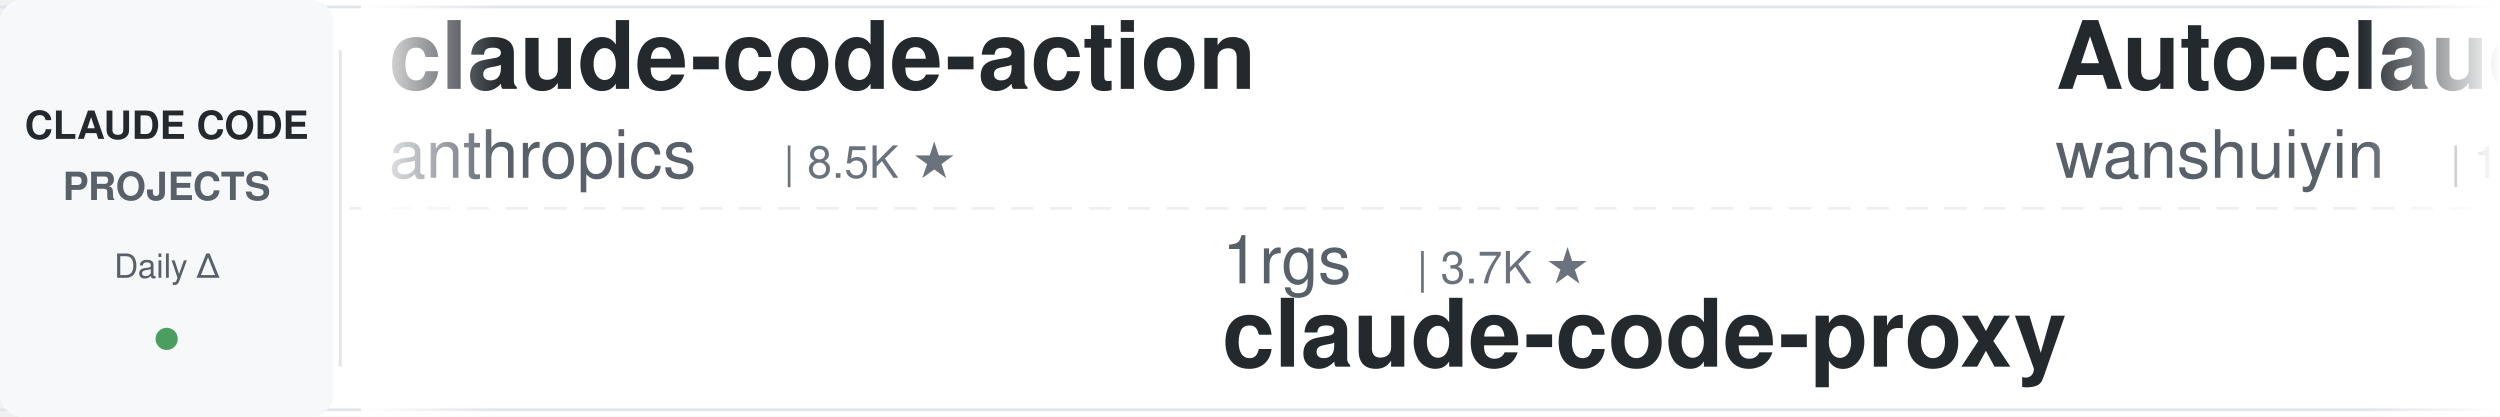
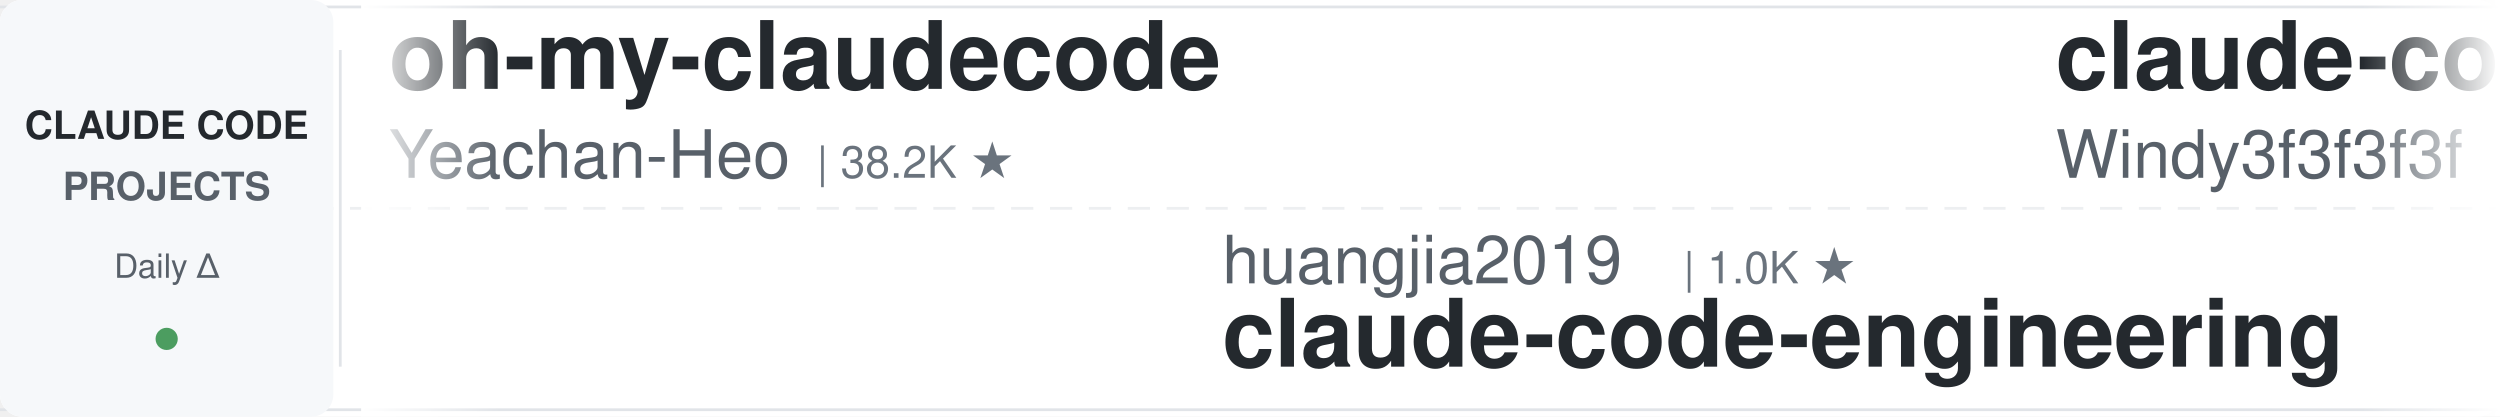
<svg xmlns="http://www.w3.org/2000/svg" width="900" height="150">
  <defs>
    <linearGradient id="leftFade" x1="0%" y1="0%" x2="100%" y2="0%">
      <stop offset="0%" style="stop-color:#ffffff;stop-opacity:1" />
      <stop offset="100%" style="stop-color:#ffffff;stop-opacity:0" />
    </linearGradient>
    <linearGradient id="rightFade" x1="0%" y1="0%" x2="100%" y2="0%">
      <stop offset="0%" style="stop-color:#ffffff;stop-opacity:0" />
      <stop offset="100%" style="stop-color:#ffffff;stop-opacity:1" />
    </linearGradient>
  </defs>
  <rect width="900" height="150" fill="#ffffff" rx="8" />
  <rect x="0" y="2" width="900" height="1" fill="#e1e4e8" />
  <rect x="0" y="147" width="900" height="1" fill="#e1e4e8" />
  <line x1="0" y1="75" x2="900" y2="75" stroke="#e1e4e8" stroke-width="1" stroke-dasharray="8 6" opacity="0.6" />
  <rect x="0" y="0" width="120" height="150" fill="#f6f8fa" rx="8" />
  <text x="60" y="50" font-family="-apple-system, BlinkMacSystemFont, 'Segoe UI', Helvetica, Arial, sans-serif" font-size="14" font-weight="600" fill="#24292e" text-anchor="middle">CLAUDE CODE</text>
  <text x="60" y="72" font-family="-apple-system, BlinkMacSystemFont, 'Segoe UI', Helvetica, Arial, sans-serif" font-size="14" font-weight="600" fill="#586069" text-anchor="middle">PROJECTS</text>
  <text x="60" y="100" font-family="-apple-system, BlinkMacSystemFont, 'Segoe UI', Helvetica, Arial, sans-serif" font-size="12" font-weight="500" fill="#586069" text-anchor="middle">Daily Δ</text>
  <circle cx="60" cy="122" r="4" fill="#22863a" opacity="0.8" />
  <rect x="122" y="18" width="1" height="114" fill="#e1e4e8" />
  <clipPath id="tickerClip">
    <rect x="130" y="0" width="770" height="150" />
  </clipPath>
  <g clip-path="url(#tickerClip)">
    <g id="tickerItems">
      <animateTransform attributeName="transform" attributeType="XML" type="translate" from="0 0" to="-3000 0" dur="54s" repeatCount="indefinite" />
      <g transform="translate(0, 0)">
-         <text x="140" y="32" font-family="-apple-system, BlinkMacSystemFont, 'Segoe UI', Helvetica, Arial, sans-serif" font-size="34" font-weight="600" fill="#24292e">claude-code-action</text>
-         <text x="140" y="64" font-family="-apple-system, BlinkMacSystemFont, 'Segoe UI', Helvetica, Arial, sans-serif" font-size="24" font-weight="400" fill="#586069">anthropics</text>
-         <text x="282" y="64" font-family="-apple-system, BlinkMacSystemFont, 'Segoe UI', Helvetica, Arial, sans-serif" font-size="16" font-weight="500" fill="#6a737d">| 8.5K ★</text>
+         <text x="140" y="32" font-family="-apple-system, BlinkMacSystemFont, 'Segoe UI', Helvetica, Arial, sans-serif" font-size="34" font-weight="600" fill="#24292e">oh-my-claudecode</text>
+         <text x="140" y="64" font-family="-apple-system, BlinkMacSystemFont, 'Segoe UI', Helvetica, Arial, sans-serif" font-size="24" font-weight="400" fill="#586069">Yeachan-Heo</text>
+         <text x="294" y="64" font-family="-apple-system, BlinkMacSystemFont, 'Segoe UI', Helvetica, Arial, sans-serif" font-size="16" font-weight="500" fill="#6a737d">| 38.2K ★</text>
      </g>
      <g transform="translate(300, 0)">
-         <text x="140" y="102" font-family="-apple-system, BlinkMacSystemFont, 'Segoe UI', Helvetica, Arial, sans-serif" font-size="24" font-weight="400" fill="#586069">1rgs</text>
-         <text x="210" y="102" font-family="-apple-system, BlinkMacSystemFont, 'Segoe UI', Helvetica, Arial, sans-serif" font-size="16" font-weight="500" fill="#6a737d">| 3.7K ★</text>
-         <text x="140" y="132" font-family="-apple-system, BlinkMacSystemFont, 'Segoe UI', Helvetica, Arial, sans-serif" font-size="34" font-weight="600" fill="#24292e">claude-code-proxy</text>
+         <text x="140" y="102" font-family="-apple-system, BlinkMacSystemFont, 'Segoe UI', Helvetica, Arial, sans-serif" font-size="24" font-weight="400" fill="#586069">huangjia2019</text>
+         <text x="306" y="102" font-family="-apple-system, BlinkMacSystemFont, 'Segoe UI', Helvetica, Arial, sans-serif" font-size="16" font-weight="500" fill="#6a737d">| 1.0K ★</text>
+         <text x="140" y="132" font-family="-apple-system, BlinkMacSystemFont, 'Segoe UI', Helvetica, Arial, sans-serif" font-size="34" font-weight="600" fill="#24292e">claude-code-engineering</text>
      </g>
      <g transform="translate(600, 0)">
-         <text x="140" y="32" font-family="-apple-system, BlinkMacSystemFont, 'Segoe UI', Helvetica, Arial, sans-serif" font-size="34" font-weight="600" fill="#24292e">Auto-claude-code-researc...</text>
-         <text x="140" y="64" font-family="-apple-system, BlinkMacSystemFont, 'Segoe UI', Helvetica, Arial, sans-serif" font-size="24" font-weight="400" fill="#586069">wanshuiyin</text>
-         <text x="282" y="64" font-family="-apple-system, BlinkMacSystemFont, 'Segoe UI', Helvetica, Arial, sans-serif" font-size="16" font-weight="500" fill="#6a737d">| 14.1K ★</text>
+         <text x="140" y="32" font-family="-apple-system, BlinkMacSystemFont, 'Segoe UI', Helvetica, Arial, sans-serif" font-size="34" font-weight="600" fill="#24292e">claude-code-from-scratch</text>
+         <text x="140" y="64" font-family="-apple-system, BlinkMacSystemFont, 'Segoe UI', Helvetica, Arial, sans-serif" font-size="24" font-weight="400" fill="#586069">Windy3f3f3f3f</text>
+         <text x="318" y="64" font-family="-apple-system, BlinkMacSystemFont, 'Segoe UI', Helvetica, Arial, sans-serif" font-size="16" font-weight="500" fill="#6a737d">| 2.5K ★</text>
      </g>
      <g transform="translate(900, 0)">
-         <text x="140" y="102" font-family="-apple-system, BlinkMacSystemFont, 'Segoe UI', Helvetica, Arial, sans-serif" font-size="24" font-weight="400" fill="#586069">liuup</text>
-         <text x="222" y="102" font-family="-apple-system, BlinkMacSystemFont, 'Segoe UI', Helvetica, Arial, sans-serif" font-size="16" font-weight="500" fill="#6a737d">| 3.7K ★</text>
-         <text x="140" y="132" font-family="-apple-system, BlinkMacSystemFont, 'Segoe UI', Helvetica, Arial, sans-serif" font-size="34" font-weight="600" fill="#24292e">claude-code-analysis</text>
+         <text x="140" y="102" font-family="-apple-system, BlinkMacSystemFont, 'Segoe UI', Helvetica, Arial, sans-serif" font-size="24" font-weight="400" fill="#586069">davila7</text>
+         <text x="246" y="102" font-family="-apple-system, BlinkMacSystemFont, 'Segoe UI', Helvetica, Arial, sans-serif" font-size="16" font-weight="500" fill="#6a737d">| 30.0K ★</text>
+         <text x="140" y="132" font-family="-apple-system, BlinkMacSystemFont, 'Segoe UI', Helvetica, Arial, sans-serif" font-size="34" font-weight="600" fill="#24292e">claude-code-templates</text>
      </g>
      <g transform="translate(1200, 0)">
-         <text x="140" y="32" font-family="-apple-system, BlinkMacSystemFont, 'Segoe UI', Helvetica, Arial, sans-serif" font-size="34" font-weight="600" fill="#24292e">claude-code-guide</text>
-         <text x="140" y="64" font-family="-apple-system, BlinkMacSystemFont, 'Segoe UI', Helvetica, Arial, sans-serif" font-size="24" font-weight="400" fill="#586069">zebbern</text>
-         <text x="246" y="64" font-family="-apple-system, BlinkMacSystemFont, 'Segoe UI', Helvetica, Arial, sans-serif" font-size="16" font-weight="500" fill="#6a737d">| 4.4K ★</text>
+         <text x="140" y="32" font-family="-apple-system, BlinkMacSystemFont, 'Segoe UI', Helvetica, Arial, sans-serif" font-size="34" font-weight="600" fill="#24292e">claude-code-harness</text>
+         <text x="140" y="64" font-family="-apple-system, BlinkMacSystemFont, 'Segoe UI', Helvetica, Arial, sans-serif" font-size="24" font-weight="400" fill="#586069">Chachamaru127</text>
+         <text x="318" y="64" font-family="-apple-system, BlinkMacSystemFont, 'Segoe UI', Helvetica, Arial, sans-serif" font-size="16" font-weight="500" fill="#6a737d">| 3.0K ★</text>
      </g>
      <g transform="translate(1500, 0)">
-         <text x="140" y="102" font-family="-apple-system, BlinkMacSystemFont, 'Segoe UI', Helvetica, Arial, sans-serif" font-size="24" font-weight="400" fill="#586069">Windy3f3f3f3f</text>
-         <text x="318" y="102" font-family="-apple-system, BlinkMacSystemFont, 'Segoe UI', Helvetica, Arial, sans-serif" font-size="16" font-weight="500" fill="#6a737d">| 3.3K ★</text>
-         <text x="140" y="132" font-family="-apple-system, BlinkMacSystemFont, 'Segoe UI', Helvetica, Arial, sans-serif" font-size="34" font-weight="600" fill="#24292e">how-claude-code-works</text>
+         <text x="140" y="102" font-family="-apple-system, BlinkMacSystemFont, 'Segoe UI', Helvetica, Arial, sans-serif" font-size="24" font-weight="400" fill="#586069">Yuyz0112</text>
+         <text x="258" y="102" font-family="-apple-system, BlinkMacSystemFont, 'Segoe UI', Helvetica, Arial, sans-serif" font-size="16" font-weight="500" fill="#6a737d">| 2.4K ★</text>
+         <text x="140" y="132" font-family="-apple-system, BlinkMacSystemFont, 'Segoe UI', Helvetica, Arial, sans-serif" font-size="34" font-weight="600" fill="#24292e">claude-code-reverse</text>
      </g>
      <g transform="translate(1800, 0)">
-         <text x="140" y="32" font-family="-apple-system, BlinkMacSystemFont, 'Segoe UI', Helvetica, Arial, sans-serif" font-size="34" font-weight="600" fill="#24292e">claude-code-proxy</text>
-         <text x="140" y="64" font-family="-apple-system, BlinkMacSystemFont, 'Segoe UI', Helvetica, Arial, sans-serif" font-size="24" font-weight="400" fill="#586069">fuergaosi233</text>
-         <text x="306" y="64" font-family="-apple-system, BlinkMacSystemFont, 'Segoe UI', Helvetica, Arial, sans-serif" font-size="16" font-weight="500" fill="#6a737d">| 2.8K ★</text>
+         <text x="140" y="32" font-family="-apple-system, BlinkMacSystemFont, 'Segoe UI', Helvetica, Arial, sans-serif" font-size="34" font-weight="600" fill="#24292e">claude-code-from-source</text>
+         <text x="140" y="64" font-family="-apple-system, BlinkMacSystemFont, 'Segoe UI', Helvetica, Arial, sans-serif" font-size="24" font-weight="400" fill="#586069">alejandrobalderas</text>
+         <text x="366" y="64" font-family="-apple-system, BlinkMacSystemFont, 'Segoe UI', Helvetica, Arial, sans-serif" font-size="16" font-weight="500" fill="#6a737d">| 2.7K ★</text>
      </g>
      <g transform="translate(2100, 0)">
-         <text x="140" y="102" font-family="-apple-system, BlinkMacSystemFont, 'Segoe UI', Helvetica, Arial, sans-serif" font-size="24" font-weight="400" fill="#586069">Alishahryar1</text>
-         <text x="306" y="102" font-family="-apple-system, BlinkMacSystemFont, 'Segoe UI', Helvetica, Arial, sans-serif" font-size="16" font-weight="500" fill="#6a737d">| 43.3K ★</text>
-         <text x="140" y="132" font-family="-apple-system, BlinkMacSystemFont, 'Segoe UI', Helvetica, Arial, sans-serif" font-size="34" font-weight="600" fill="#24292e">free-claude-code</text>
+         <text x="140" y="102" font-family="-apple-system, BlinkMacSystemFont, 'Segoe UI', Helvetica, Arial, sans-serif" font-size="24" font-weight="400" fill="#586069">zebbern</text>
+         <text x="246" y="102" font-family="-apple-system, BlinkMacSystemFont, 'Segoe UI', Helvetica, Arial, sans-serif" font-size="16" font-weight="500" fill="#6a737d">| 4.4K ★</text>
+         <text x="140" y="132" font-family="-apple-system, BlinkMacSystemFont, 'Segoe UI', Helvetica, Arial, sans-serif" font-size="34" font-weight="600" fill="#24292e">claude-code-guide</text>
      </g>
      <g transform="translate(2400, 0)">
-         <text x="140" y="32" font-family="-apple-system, BlinkMacSystemFont, 'Segoe UI', Helvetica, Arial, sans-serif" font-size="34" font-weight="600" fill="#24292e">claude-code-source-build</text>
-         <text x="140" y="64" font-family="-apple-system, BlinkMacSystemFont, 'Segoe UI', Helvetica, Arial, sans-serif" font-size="24" font-weight="400" fill="#586069">andrew-kramer-inno</text>
-         <text x="378" y="64" font-family="-apple-system, BlinkMacSystemFont, 'Segoe UI', Helvetica, Arial, sans-serif" font-size="16" font-weight="500" fill="#6a737d">| 593 ★</text>
+         <text x="140" y="32" font-family="-apple-system, BlinkMacSystemFont, 'Segoe UI', Helvetica, Arial, sans-serif" font-size="34" font-weight="600" fill="#24292e">learn-claude-code</text>
+         <text x="140" y="64" font-family="-apple-system, BlinkMacSystemFont, 'Segoe UI', Helvetica, Arial, sans-serif" font-size="24" font-weight="400" fill="#586069">shareAI-lab</text>
+         <text x="294" y="64" font-family="-apple-system, BlinkMacSystemFont, 'Segoe UI', Helvetica, Arial, sans-serif" font-size="16" font-weight="500" fill="#6a737d">| 72.9K ★</text>
      </g>
      <g transform="translate(2700, 0)">
-         <text x="140" y="102" font-family="-apple-system, BlinkMacSystemFont, 'Segoe UI', Helvetica, Arial, sans-serif" font-size="24" font-weight="400" fill="#586069">darcyegb</text>
-         <text x="258" y="102" font-family="-apple-system, BlinkMacSystemFont, 'Segoe UI', Helvetica, Arial, sans-serif" font-size="16" font-weight="500" fill="#6a737d">| 751 ★</text>
-         <text x="140" y="132" font-family="-apple-system, BlinkMacSystemFont, 'Segoe UI', Helvetica, Arial, sans-serif" font-size="34" font-weight="600" fill="#24292e">ClaudeCodeAgents</text>
+         <text x="140" y="102" font-family="-apple-system, BlinkMacSystemFont, 'Segoe UI', Helvetica, Arial, sans-serif" font-size="24" font-weight="400" fill="#586069">simonw</text>
+         <text x="234" y="102" font-family="-apple-system, BlinkMacSystemFont, 'Segoe UI', Helvetica, Arial, sans-serif" font-size="16" font-weight="500" fill="#6a737d">| 1.6K ★</text>
+         <text x="140" y="132" font-family="-apple-system, BlinkMacSystemFont, 'Segoe UI', Helvetica, Arial, sans-serif" font-size="34" font-weight="600" fill="#24292e">claude-code-transcripts</text>
      </g>
      <g transform="translate(3000, 0)">
-         <text x="140" y="32" font-family="-apple-system, BlinkMacSystemFont, 'Segoe UI', Helvetica, Arial, sans-serif" font-size="34" font-weight="600" fill="#24292e">claude-code-action</text>
-         <text x="140" y="64" font-family="-apple-system, BlinkMacSystemFont, 'Segoe UI', Helvetica, Arial, sans-serif" font-size="24" font-weight="400" fill="#586069">anthropics</text>
-         <text x="282" y="64" font-family="-apple-system, BlinkMacSystemFont, 'Segoe UI', Helvetica, Arial, sans-serif" font-size="16" font-weight="500" fill="#6a737d">| 8.5K ★</text>
+         <text x="140" y="32" font-family="-apple-system, BlinkMacSystemFont, 'Segoe UI', Helvetica, Arial, sans-serif" font-size="34" font-weight="600" fill="#24292e">oh-my-claudecode</text>
+         <text x="140" y="64" font-family="-apple-system, BlinkMacSystemFont, 'Segoe UI', Helvetica, Arial, sans-serif" font-size="24" font-weight="400" fill="#586069">Yeachan-Heo</text>
+         <text x="294" y="64" font-family="-apple-system, BlinkMacSystemFont, 'Segoe UI', Helvetica, Arial, sans-serif" font-size="16" font-weight="500" fill="#6a737d">| 38.2K ★</text>
      </g>
      <g transform="translate(3300, 0)">
-         <text x="140" y="102" font-family="-apple-system, BlinkMacSystemFont, 'Segoe UI', Helvetica, Arial, sans-serif" font-size="24" font-weight="400" fill="#586069">1rgs</text>
-         <text x="210" y="102" font-family="-apple-system, BlinkMacSystemFont, 'Segoe UI', Helvetica, Arial, sans-serif" font-size="16" font-weight="500" fill="#6a737d">| 3.7K ★</text>
-         <text x="140" y="132" font-family="-apple-system, BlinkMacSystemFont, 'Segoe UI', Helvetica, Arial, sans-serif" font-size="34" font-weight="600" fill="#24292e">claude-code-proxy</text>
+         <text x="140" y="102" font-family="-apple-system, BlinkMacSystemFont, 'Segoe UI', Helvetica, Arial, sans-serif" font-size="24" font-weight="400" fill="#586069">huangjia2019</text>
+         <text x="306" y="102" font-family="-apple-system, BlinkMacSystemFont, 'Segoe UI', Helvetica, Arial, sans-serif" font-size="16" font-weight="500" fill="#6a737d">| 1.0K ★</text>
+         <text x="140" y="132" font-family="-apple-system, BlinkMacSystemFont, 'Segoe UI', Helvetica, Arial, sans-serif" font-size="34" font-weight="600" fill="#24292e">claude-code-engineering</text>
      </g>
      <g transform="translate(3600, 0)">
-         <text x="140" y="32" font-family="-apple-system, BlinkMacSystemFont, 'Segoe UI', Helvetica, Arial, sans-serif" font-size="34" font-weight="600" fill="#24292e">Auto-claude-code-researc...</text>
-         <text x="140" y="64" font-family="-apple-system, BlinkMacSystemFont, 'Segoe UI', Helvetica, Arial, sans-serif" font-size="24" font-weight="400" fill="#586069">wanshuiyin</text>
-         <text x="282" y="64" font-family="-apple-system, BlinkMacSystemFont, 'Segoe UI', Helvetica, Arial, sans-serif" font-size="16" font-weight="500" fill="#6a737d">| 14.1K ★</text>
+         <text x="140" y="32" font-family="-apple-system, BlinkMacSystemFont, 'Segoe UI', Helvetica, Arial, sans-serif" font-size="34" font-weight="600" fill="#24292e">claude-code-from-scratch</text>
+         <text x="140" y="64" font-family="-apple-system, BlinkMacSystemFont, 'Segoe UI', Helvetica, Arial, sans-serif" font-size="24" font-weight="400" fill="#586069">Windy3f3f3f3f</text>
+         <text x="318" y="64" font-family="-apple-system, BlinkMacSystemFont, 'Segoe UI', Helvetica, Arial, sans-serif" font-size="16" font-weight="500" fill="#6a737d">| 2.5K ★</text>
      </g>
      <g transform="translate(3900, 0)">
-         <text x="140" y="102" font-family="-apple-system, BlinkMacSystemFont, 'Segoe UI', Helvetica, Arial, sans-serif" font-size="24" font-weight="400" fill="#586069">liuup</text>
-         <text x="222" y="102" font-family="-apple-system, BlinkMacSystemFont, 'Segoe UI', Helvetica, Arial, sans-serif" font-size="16" font-weight="500" fill="#6a737d">| 3.7K ★</text>
-         <text x="140" y="132" font-family="-apple-system, BlinkMacSystemFont, 'Segoe UI', Helvetica, Arial, sans-serif" font-size="34" font-weight="600" fill="#24292e">claude-code-analysis</text>
+         <text x="140" y="102" font-family="-apple-system, BlinkMacSystemFont, 'Segoe UI', Helvetica, Arial, sans-serif" font-size="24" font-weight="400" fill="#586069">davila7</text>
+         <text x="246" y="102" font-family="-apple-system, BlinkMacSystemFont, 'Segoe UI', Helvetica, Arial, sans-serif" font-size="16" font-weight="500" fill="#6a737d">| 30.0K ★</text>
+         <text x="140" y="132" font-family="-apple-system, BlinkMacSystemFont, 'Segoe UI', Helvetica, Arial, sans-serif" font-size="34" font-weight="600" fill="#24292e">claude-code-templates</text>
      </g>
    </g>
  </g>
  <rect x="130" y="0" width="50" height="150" fill="url(#leftFade)" />
  <rect x="850" y="0" width="50" height="150" fill="url(#rightFade)" />
</svg>
